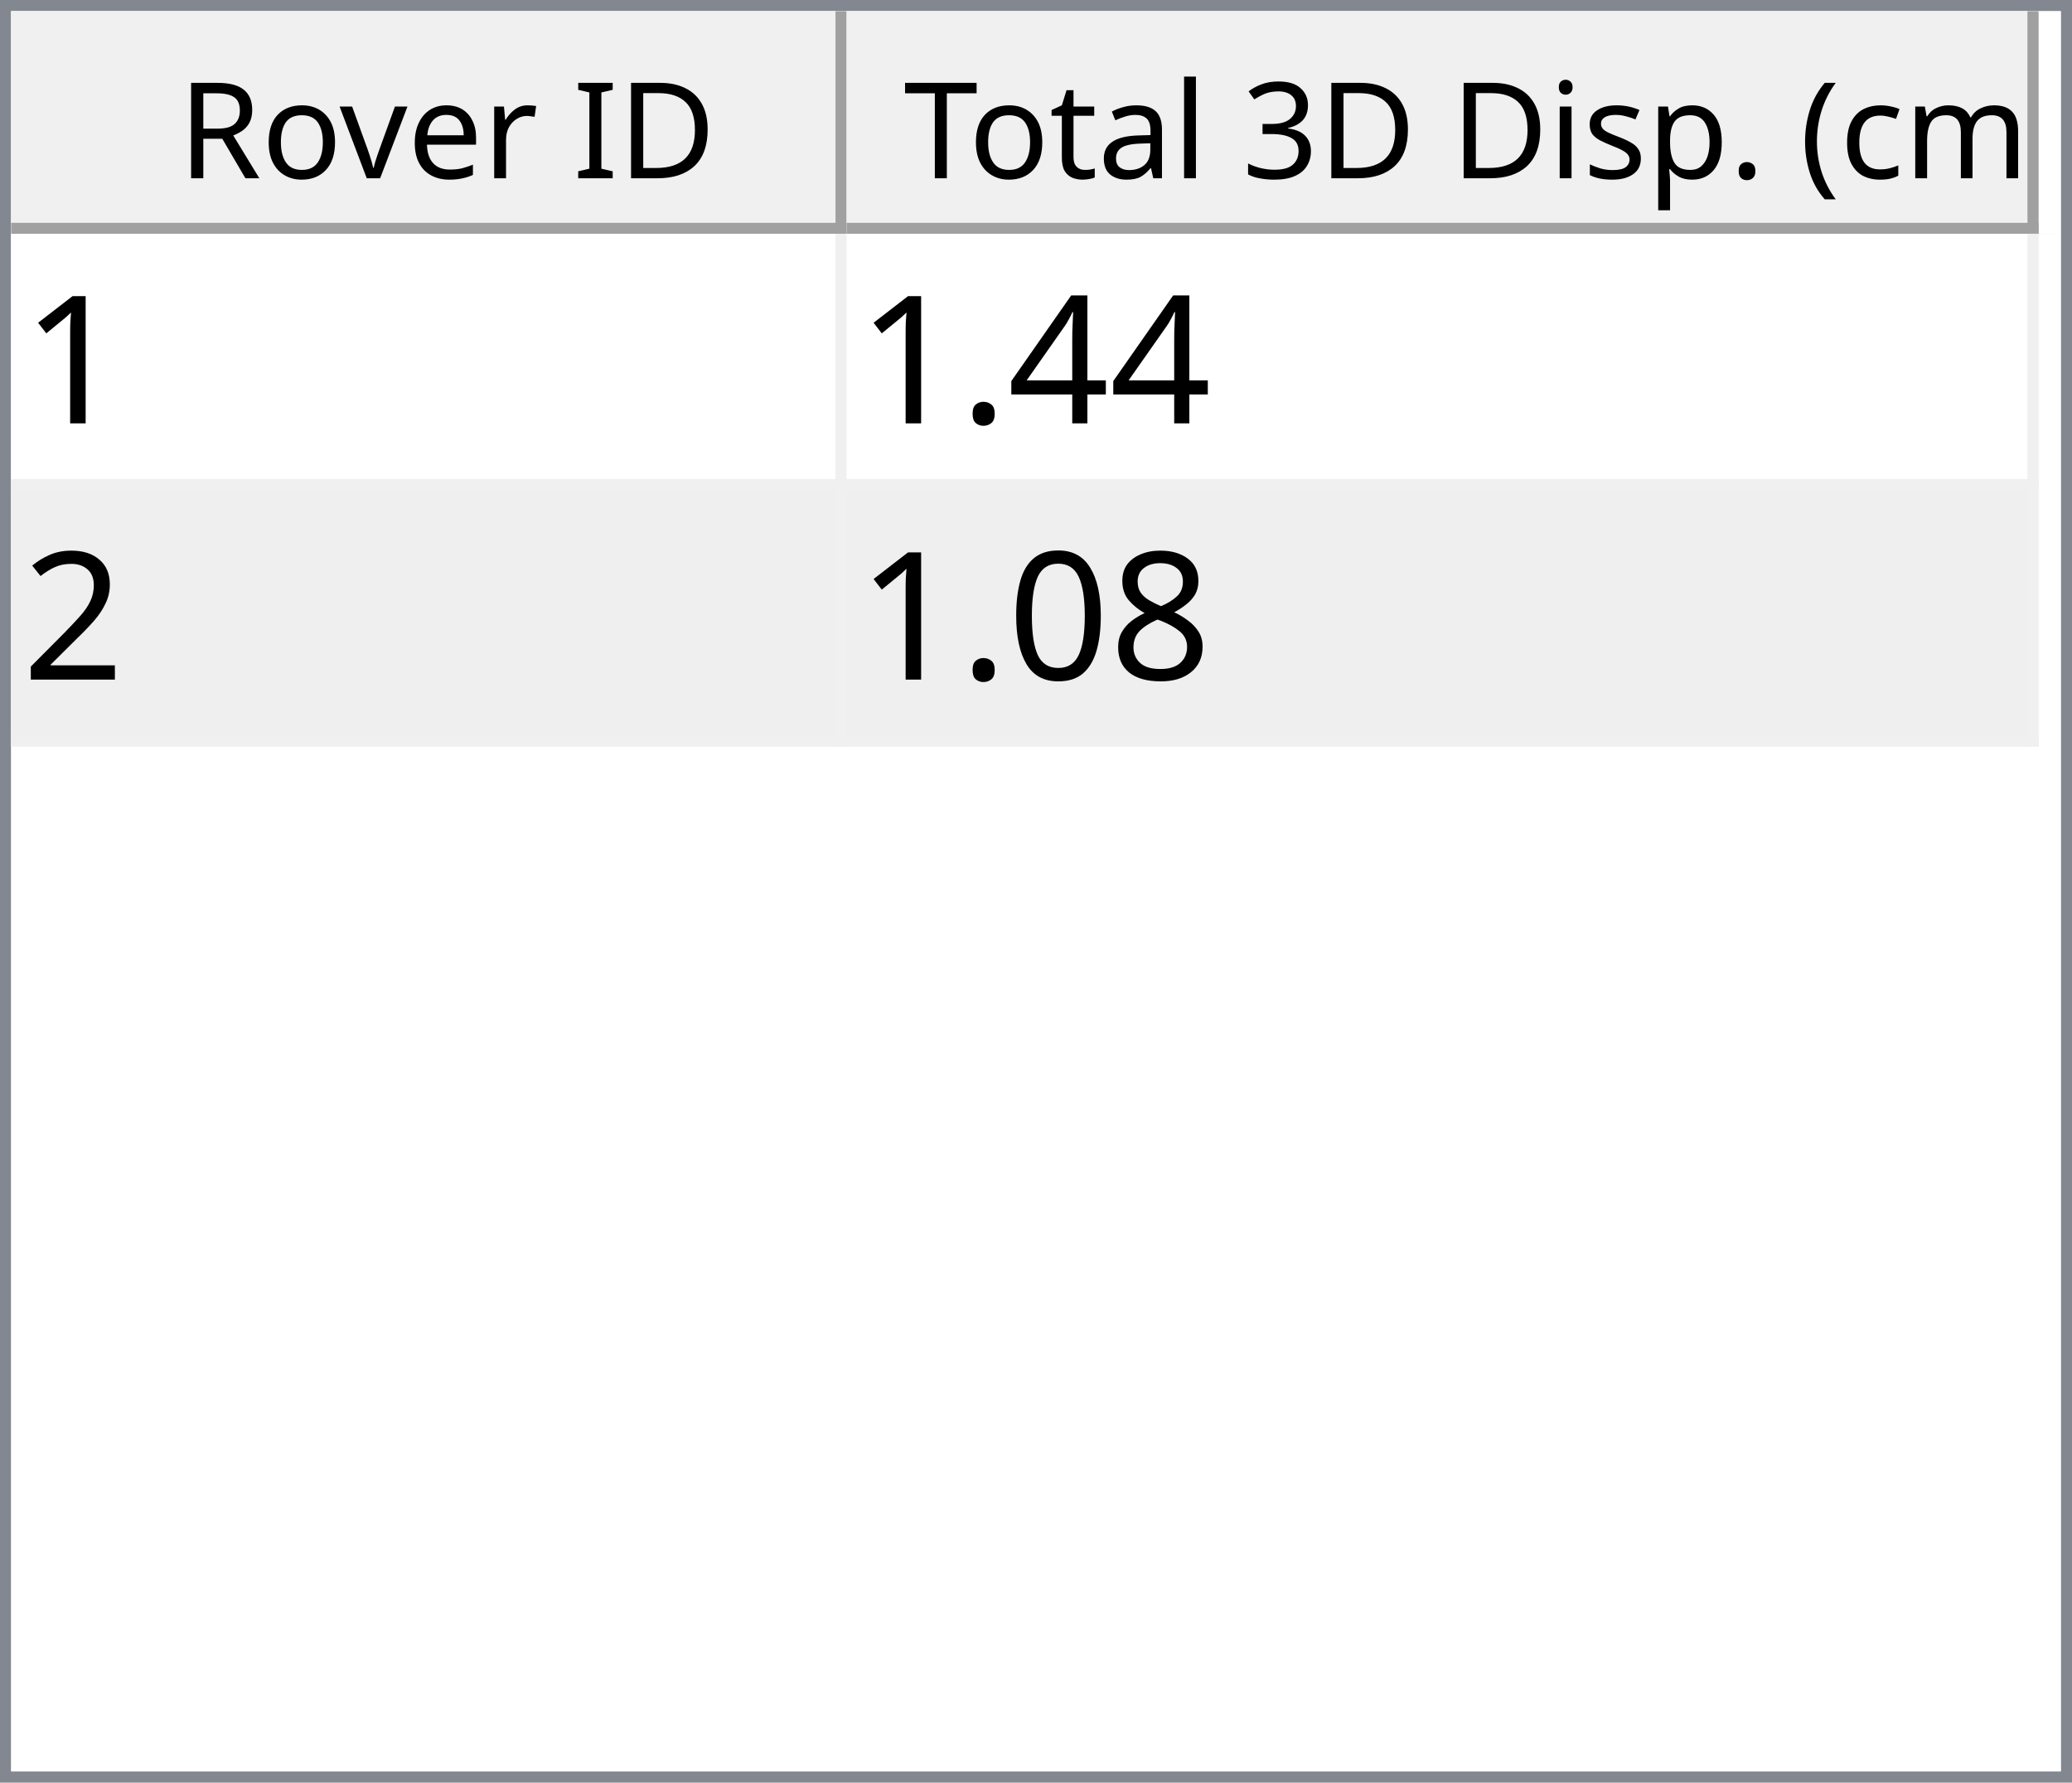
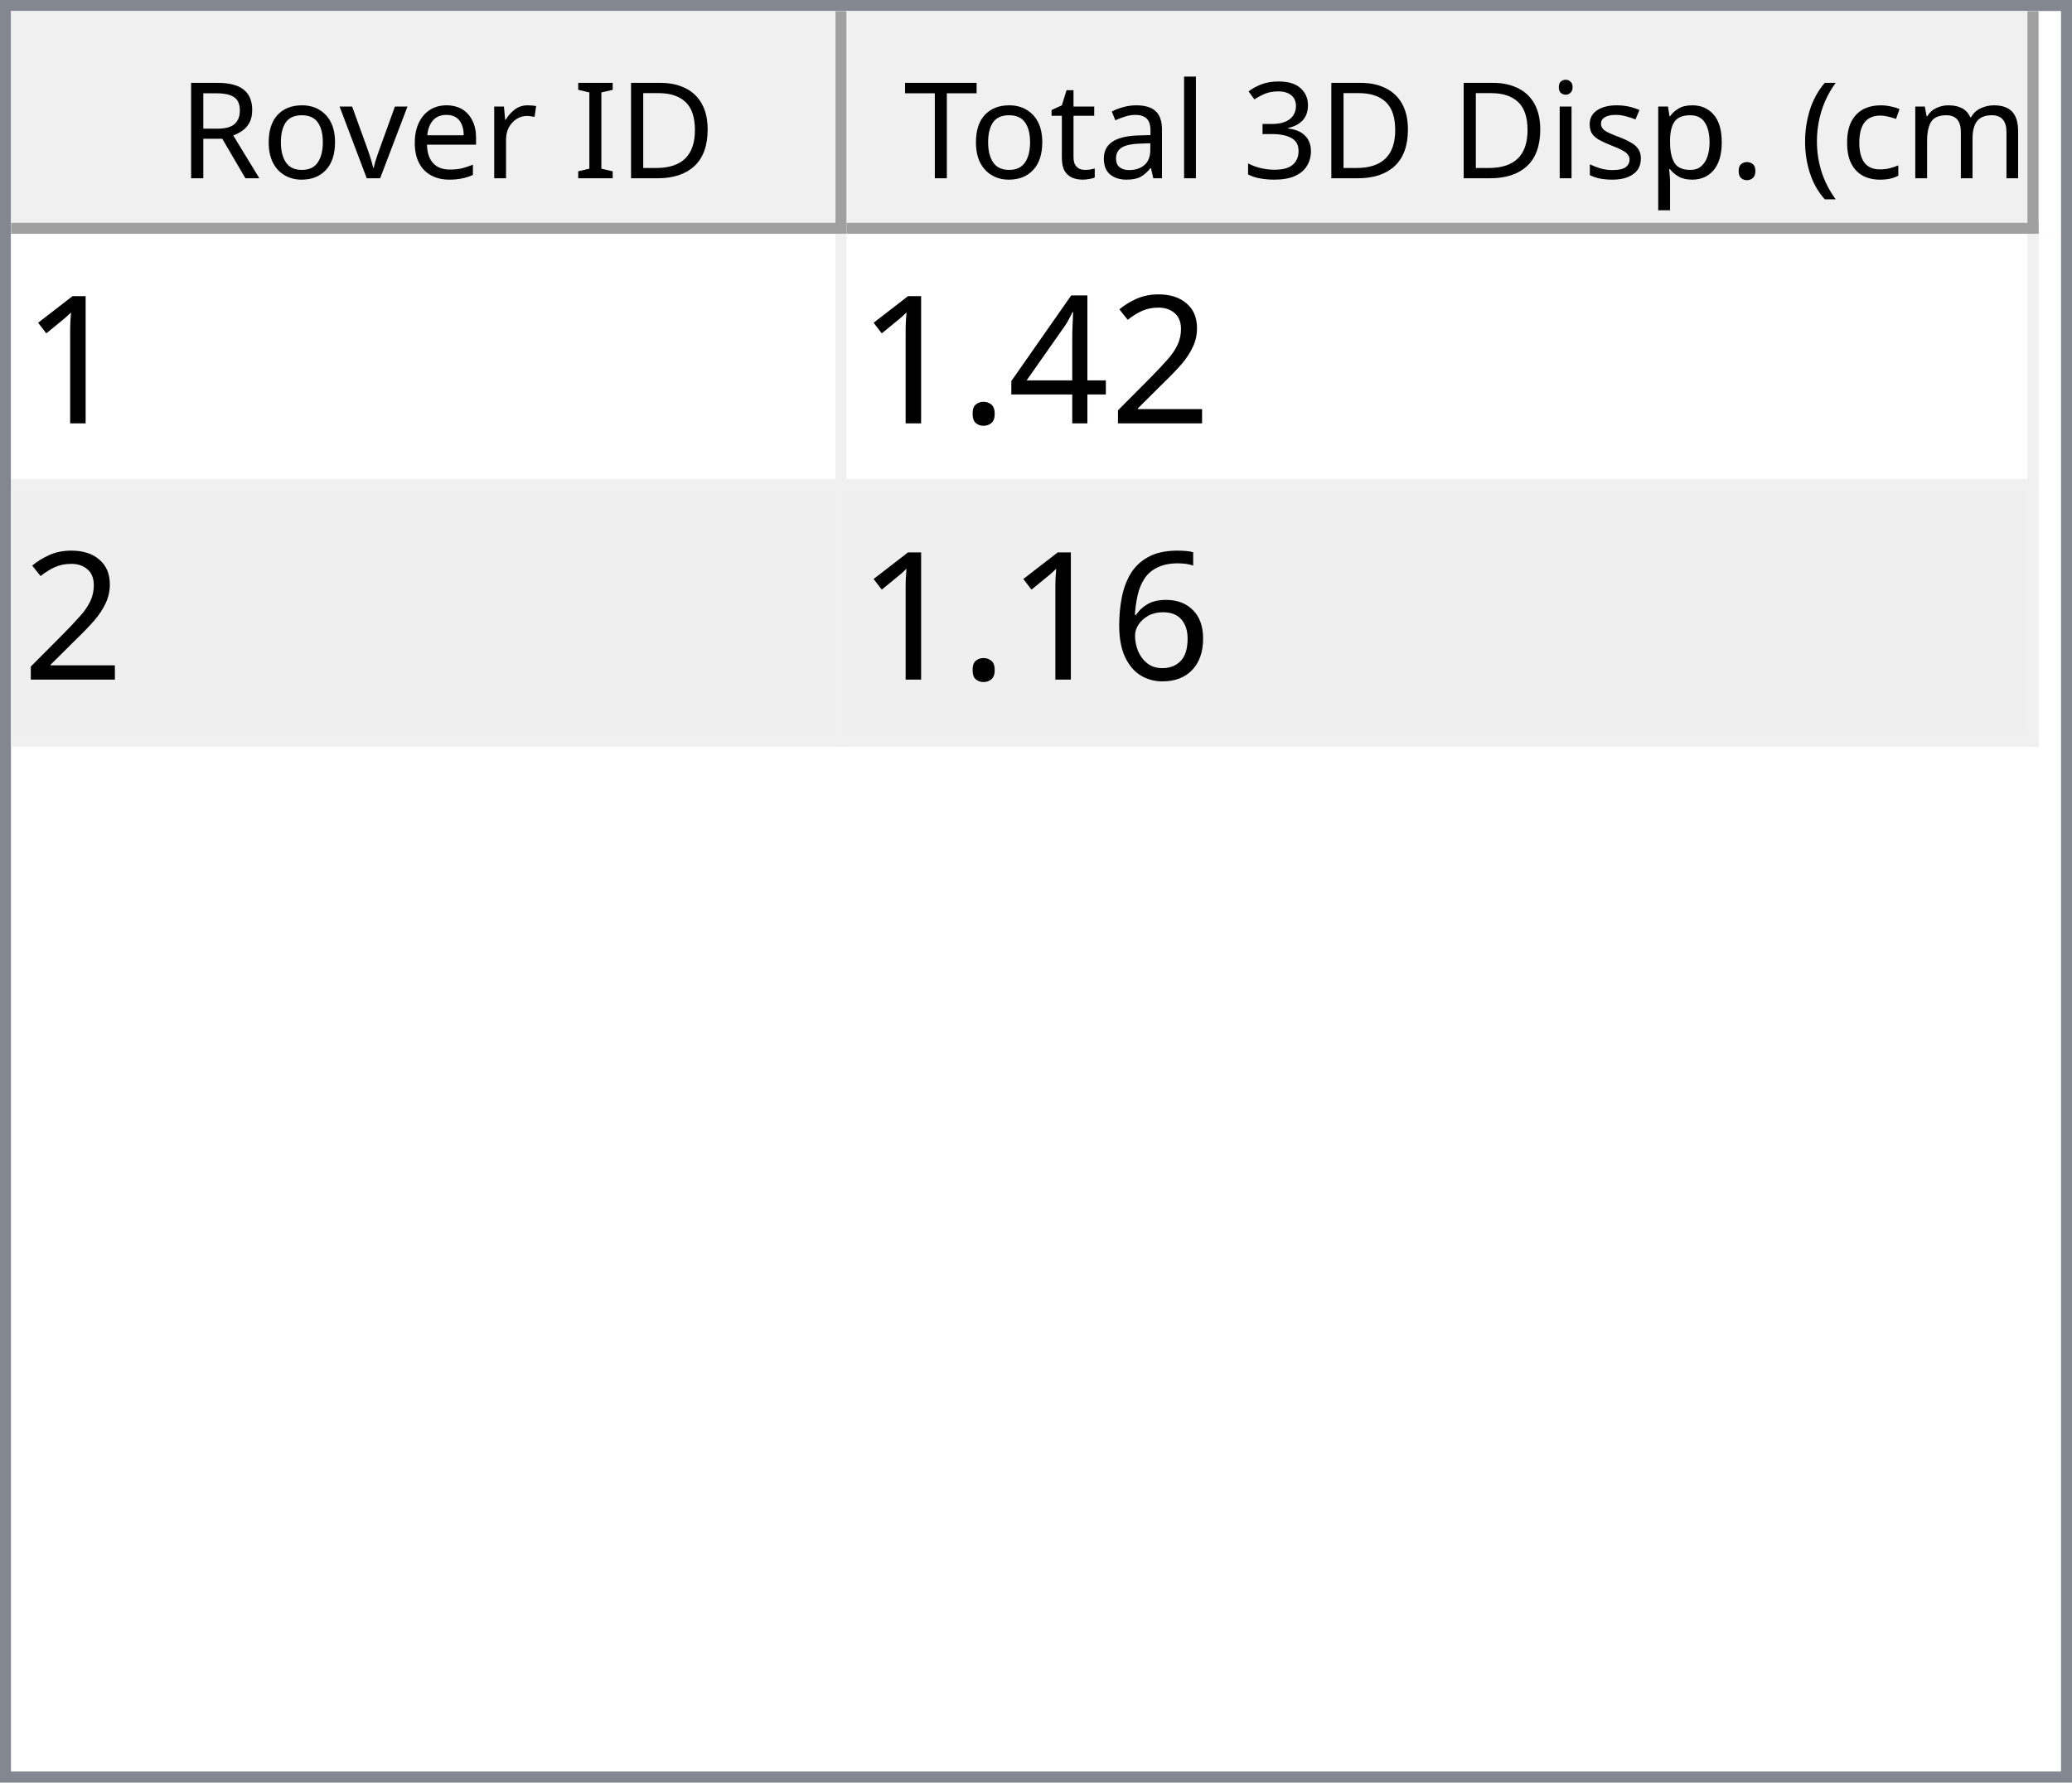
<svg xmlns="http://www.w3.org/2000/svg" style="fill-opacity:1; color-rendering:auto; color-interpolation:auto; text-rendering:auto; stroke:black; stroke-linecap:square; stroke-miterlimit:10; shape-rendering:auto; stroke-opacity:1; fill:black; stroke-dasharray:none; font-weight:normal; stroke-width:1; font-family:'Dialog'; font-style:normal; stroke-linejoin:miter; font-size:12px; stroke-dashoffset:0; image-rendering:auto;" width="186" height="160">
  <defs id="genericDefs" />
  <g>
    <defs id="defs1">
      <clipPath clipPathUnits="userSpaceOnUse" id="clipPath1">
        <path d="M0 0 L186 0 L186 160 L0 160 L0 0 Z" />
      </clipPath>
      <clipPath clipPathUnits="userSpaceOnUse" id="clipPath2">
        <path d="M0 0 L0 160 L186 160 L186 0 Z" />
      </clipPath>
      <clipPath clipPathUnits="userSpaceOnUse" id="clipPath3">
        <path d="M0 0 L0 20 L184 20 L184 0 Z" />
      </clipPath>
      <clipPath clipPathUnits="userSpaceOnUse" id="clipPath4">
        <path d="M0 0 L0 20 L75 20 L75 0 Z" />
      </clipPath>
      <clipPath clipPathUnits="userSpaceOnUse" id="clipPath5">
        <path d="M1 1 L1 19 L74 19 L74 1 Z" />
      </clipPath>
      <clipPath clipPathUnits="userSpaceOnUse" id="clipPath6">
        <path d="M0 0 L0 18 L73 18 L73 0 Z" />
      </clipPath>
      <clipPath clipPathUnits="userSpaceOnUse" id="clipPath7">
        <path d="M-0.5 -0.5 L-0.5 19.5 L74.5 19.5 L74.5 -0.5 Z" />
      </clipPath>
      <clipPath clipPathUnits="userSpaceOnUse" id="clipPath8">
        <path d="M0 0 L0 20 L107 20 L107 0 Z" />
      </clipPath>
      <clipPath clipPathUnits="userSpaceOnUse" id="clipPath9">
        <path d="M1 1 L1 19 L106 19 L106 1 Z" />
      </clipPath>
      <clipPath clipPathUnits="userSpaceOnUse" id="clipPath10">
        <path d="M0 0 L0 18 L105 18 L105 0 Z" />
      </clipPath>
      <clipPath clipPathUnits="userSpaceOnUse" id="clipPath11">
        <path d="M-0.5 -0.5 L-0.5 19.5 L106.5 19.5 L106.5 -0.5 Z" />
      </clipPath>
      <clipPath clipPathUnits="userSpaceOnUse" id="clipPath12">
        <path d="M0 0 L0 138 L184 138 L184 0 Z" />
      </clipPath>
      <clipPath clipPathUnits="userSpaceOnUse" id="clipPath13">
        <path d="M0 0 L0 46 L182 46 L182 0 Z" />
      </clipPath>
      <clipPath clipPathUnits="userSpaceOnUse" id="clipPath14">
        <path d="M-0.5 -0.5 L-0.5 45.5 L181.5 45.5 L181.5 -0.5 Z" />
      </clipPath>
      <clipPath clipPathUnits="userSpaceOnUse" id="clipPath15">
        <path d="M0 0 L0 22 L74 22 L74 0 Z" />
      </clipPath>
      <clipPath clipPathUnits="userSpaceOnUse" id="clipPath16">
        <path d="M0 0 L0 22 L106 22 L106 0 Z" />
      </clipPath>
      <font horiz-adv-x="64.551" id="font1">
        <font-face ascent="107.91" descent="25.098" units-per-em="100" style="font-style:normal; font-family:Segoe UI; font-weight:normal;" />
        <missing-glyph horiz-adv-x="64.551" d="M8.109 0 L8.109 68.266 L56.453 68.266 L56.453 0 L8.109 0 ZM15.328 7.234 L49.219 7.234 L49.219 61.031 L15.328 61.031 L15.328 7.234 Z" />
        <glyph unicode="D" horiz-adv-x="70.117" d="M9.188 0 L9.188 70.016 L28.516 70.016 Q65.531 70.016 65.531 35.891 Q65.531 19.672 55.25 9.836 Q44.969 0 27.734 0 L9.188 0 ZM17.391 62.594 L17.391 7.422 L27.828 7.422 Q41.609 7.422 49.273 14.797 Q56.938 22.172 56.938 35.688 Q56.938 62.594 28.328 62.594 L17.391 62.594 Z" />
        <glyph unicode="I" horiz-adv-x="26.611" d="M17.391 0 L9.188 0 L9.188 70.016 L17.391 70.016 L17.391 0 Z" />
        <glyph unicode=" " horiz-adv-x="27.393" d="" />
        <glyph unicode="r" horiz-adv-x="34.766" d="M34.188 41.891 Q32.078 43.5 28.125 43.5 Q23 43.5 19.555 38.672 Q16.109 33.844 16.109 25.484 L16.109 0 L8.109 0 L8.109 50 L16.109 50 L16.109 39.703 L16.312 39.703 Q18.016 44.969 21.531 47.922 Q25.047 50.875 29.391 50.875 Q32.516 50.875 34.188 50.203 L34.188 41.891 Z" />
        <glyph unicode="e" horiz-adv-x="52.295" d="M48.297 23 L12.984 23 Q13.188 14.656 17.484 10.109 Q21.781 5.562 29.297 5.562 Q37.75 5.562 44.828 11.141 L44.828 3.609 Q38.234 -1.172 27.391 -1.172 Q16.797 -1.172 10.742 5.641 Q4.688 12.453 4.688 24.812 Q4.688 36.469 11.305 43.82 Q17.922 51.172 27.734 51.172 Q37.547 51.172 42.922 44.828 Q48.297 38.484 48.297 27.203 L48.297 23 ZM40.094 29.781 Q40.047 36.719 36.75 40.578 Q33.453 44.438 27.594 44.438 Q21.922 44.438 17.969 40.383 Q14.016 36.328 13.094 29.781 L40.094 29.781 Z" />
        <glyph unicode="v" horiz-adv-x="47.9" d="M47.406 50 L27.484 0 L19.625 0 L0.688 50 L9.469 50 L22.172 13.672 Q23.578 9.672 23.922 6.688 L24.125 6.688 Q24.609 10.453 25.688 13.484 L38.969 50 L47.406 50 Z" />
        <glyph unicode="o" horiz-adv-x="58.594" d="M29 -1.172 Q17.922 -1.172 11.305 5.836 Q4.688 12.844 4.688 24.422 Q4.688 37.016 11.57 44.094 Q18.453 51.172 30.172 51.172 Q41.359 51.172 47.633 44.289 Q53.906 37.406 53.906 25.203 Q53.906 13.234 47.141 6.031 Q40.375 -1.172 29 -1.172 ZM29.594 44.438 Q21.875 44.438 17.383 39.188 Q12.891 33.938 12.891 24.703 Q12.891 15.828 17.43 10.695 Q21.969 5.562 29.594 5.562 Q37.359 5.562 41.531 10.594 Q45.703 15.625 45.703 24.906 Q45.703 34.281 41.531 39.359 Q37.359 44.438 29.594 44.438 Z" />
        <glyph unicode="R" horiz-adv-x="59.814" d="M59.375 0 L49.609 0 L37.891 19.625 Q36.281 22.359 34.766 24.289 Q33.25 26.219 31.664 27.438 Q30.078 28.656 28.25 29.219 Q26.422 29.781 24.125 29.781 L17.391 29.781 L17.391 0 L9.188 0 L9.188 70.016 L30.078 70.016 Q34.672 70.016 38.555 68.867 Q42.438 67.719 45.289 65.375 Q48.141 63.031 49.758 59.547 Q51.375 56.062 51.375 51.375 Q51.375 47.703 50.273 44.656 Q49.172 41.609 47.148 39.211 Q45.125 36.812 42.266 35.133 Q39.406 33.453 35.844 32.516 L35.844 32.328 Q37.594 31.547 38.891 30.547 Q40.188 29.547 41.359 28.18 Q42.531 26.812 43.68 25.078 Q44.828 23.344 46.234 21.047 L59.375 0 ZM17.391 62.594 L17.391 37.203 L28.516 37.203 Q31.594 37.203 34.203 38.133 Q36.812 39.062 38.719 40.797 Q40.625 42.531 41.703 45.047 Q42.781 47.562 42.781 50.688 Q42.781 56.297 39.141 59.445 Q35.5 62.594 28.609 62.594 L17.391 62.594 Z" />
        <glyph unicode=")" horiz-adv-x="30.176" d="M8.297 -15.922 L1.172 -15.922 Q16.406 2.344 16.406 26.812 Q16.406 51.469 1.078 70.016 L8.297 70.016 Q23.531 52.156 23.531 26.703 Q23.531 1.375 8.297 -15.922 Z" />
        <glyph unicode="m" horiz-adv-x="86.133" d="M79.109 0 L71.094 0 L71.094 28.719 Q71.094 37.016 68.531 40.727 Q65.969 44.438 59.906 44.438 Q54.781 44.438 51.195 39.75 Q47.609 35.062 47.609 28.516 L47.609 0 L39.594 0 L39.594 29.688 Q39.594 44.438 28.219 44.438 Q22.953 44.438 19.531 40.016 Q16.109 35.594 16.109 28.516 L16.109 0 L8.109 0 L8.109 50 L16.109 50 L16.109 42.094 L16.312 42.094 Q21.625 51.172 31.844 51.172 Q36.969 51.172 40.773 48.312 Q44.578 45.453 46 40.828 Q51.562 51.172 62.594 51.172 Q79.109 51.172 79.109 30.812 L79.109 0 Z" />
        <glyph unicode="c" horiz-adv-x="46.191" d="M42.188 2.297 Q36.422 -1.172 28.516 -1.172 Q17.828 -1.172 11.258 5.789 Q4.688 12.75 4.688 23.828 Q4.688 36.188 11.766 43.68 Q18.844 51.172 30.672 51.172 Q37.25 51.172 42.281 48.734 L42.281 40.531 Q36.719 44.438 30.375 44.438 Q22.703 44.438 17.797 38.945 Q12.891 33.453 12.891 24.516 Q12.891 15.719 17.508 10.641 Q22.125 5.562 29.891 5.562 Q36.422 5.562 42.188 9.906 L42.188 2.297 Z" />
        <glyph unicode="(" horiz-adv-x="30.176" d="M29.109 -15.922 L21.969 -15.922 Q6.844 1.375 6.844 26.703 Q6.844 52.156 21.969 70.016 L29.203 70.016 Q13.875 51.469 13.875 26.812 Q13.875 2.344 29.109 -15.922 Z" />
        <glyph unicode="." horiz-adv-x="21.68" d="M10.891 -1.078 Q8.641 -1.078 7.055 0.539 Q5.469 2.156 5.469 4.391 Q5.469 6.641 7.055 8.273 Q8.641 9.906 10.891 9.906 Q13.188 9.906 14.797 8.273 Q16.406 6.641 16.406 4.391 Q16.406 2.156 14.797 0.539 Q13.188 -1.078 10.891 -1.078 Z" />
        <glyph unicode="p" horiz-adv-x="58.789" d="M16.312 7.234 L16.109 7.234 L16.109 -23 L8.109 -23 L8.109 50 L16.109 50 L16.109 41.219 L16.312 41.219 Q22.219 51.172 33.594 51.172 Q43.266 51.172 48.688 44.461 Q54.109 37.75 54.109 26.469 Q54.109 13.922 48 6.375 Q41.891 -1.172 31.297 -1.172 Q21.578 -1.172 16.312 7.234 ZM16.109 27.391 L16.109 20.406 Q16.109 14.203 20.141 9.883 Q24.172 5.562 30.375 5.562 Q37.641 5.562 41.773 11.133 Q45.906 16.703 45.906 26.609 Q45.906 34.969 42.047 39.703 Q38.188 44.438 31.594 44.438 Q24.609 44.438 20.359 39.578 Q16.109 34.719 16.109 27.391 Z" />
        <glyph unicode="s" horiz-adv-x="42.432" d="M5.078 1.812 L5.078 10.406 Q11.625 5.562 19.484 5.562 Q30.031 5.562 30.031 12.594 Q30.031 14.594 29.125 15.992 Q28.219 17.391 26.68 18.461 Q25.141 19.531 23.07 20.383 Q21 21.234 18.609 22.172 Q15.281 23.484 12.766 24.828 Q10.25 26.172 8.57 27.859 Q6.891 29.547 6.031 31.695 Q5.172 33.844 5.172 36.719 Q5.172 40.234 6.789 42.945 Q8.406 45.656 11.086 47.484 Q13.766 49.312 17.211 50.242 Q20.656 51.172 24.312 51.172 Q30.812 51.172 35.938 48.922 L35.938 40.828 Q30.422 44.438 23.25 44.438 Q21 44.438 19.195 43.922 Q17.391 43.406 16.094 42.477 Q14.797 41.547 14.086 40.258 Q13.375 38.969 13.375 37.406 Q13.375 35.453 14.086 34.133 Q14.797 32.812 16.164 31.789 Q17.531 30.766 19.484 29.938 Q21.438 29.109 23.922 28.125 Q27.25 26.859 29.883 25.516 Q32.516 24.172 34.375 22.484 Q36.234 20.797 37.234 18.602 Q38.234 16.406 38.234 13.375 Q38.234 9.672 36.602 6.938 Q34.969 4.203 32.234 2.398 Q29.5 0.594 25.93 -0.289 Q22.359 -1.172 18.453 -1.172 Q10.75 -1.172 5.078 1.812 Z" />
        <glyph unicode="i" horiz-adv-x="24.219" d="M12.203 62.703 Q10.062 62.703 8.547 64.164 Q7.031 65.625 7.031 67.875 Q7.031 70.125 8.547 71.609 Q10.062 73.094 12.203 73.094 Q14.406 73.094 15.945 71.609 Q17.484 70.125 17.484 67.875 Q17.484 65.719 15.945 64.211 Q14.406 62.703 12.203 62.703 ZM16.109 0 L8.109 0 L8.109 50 L16.109 50 L16.109 0 Z" />
        <glyph unicode="3" horiz-adv-x="53.906" d="M46.531 19.828 Q46.531 15.094 44.75 11.211 Q42.969 7.328 39.719 4.57 Q36.469 1.812 31.93 0.297 Q27.391 -1.219 21.922 -1.219 Q11.922 -1.219 6 2.594 L6 11.188 Q13.094 5.609 22.219 5.609 Q25.875 5.609 28.828 6.539 Q31.781 7.469 33.906 9.227 Q36.031 10.984 37.18 13.477 Q38.328 15.969 38.328 19.094 Q38.328 32.812 18.797 32.812 L12.984 32.812 L12.984 39.594 L18.5 39.594 Q35.797 39.594 35.797 52.484 Q35.797 64.406 22.609 64.406 Q15.188 64.406 8.688 59.422 L8.688 67.188 Q15.375 71.188 24.609 71.188 Q29 71.188 32.57 69.969 Q36.141 68.75 38.68 66.555 Q41.219 64.359 42.609 61.281 Q44 58.203 44 54.5 Q44 40.672 30.031 36.719 L30.031 36.531 Q33.594 36.141 36.625 34.797 Q39.656 33.453 41.852 31.305 Q44.047 29.156 45.289 26.25 Q46.531 23.344 46.531 19.828 Z" />
        <glyph unicode="l" horiz-adv-x="24.219" d="M16.109 0 L8.109 0 L8.109 74.031 L16.109 74.031 L16.109 0 Z" />
        <glyph unicode="a" horiz-adv-x="50.879" d="M43.891 0 L35.891 0 L35.891 7.812 L35.688 7.812 Q30.469 -1.172 20.312 -1.172 Q12.844 -1.172 8.617 2.781 Q4.391 6.734 4.391 13.281 Q4.391 27.297 20.906 29.594 L35.891 31.688 Q35.891 44.438 25.594 44.438 Q16.547 44.438 9.281 38.281 L9.281 46.484 Q16.656 51.172 26.266 51.172 Q43.891 51.172 43.891 32.516 L43.891 0 ZM35.891 25.297 L23.828 23.641 Q18.266 22.859 15.43 20.875 Q12.594 18.891 12.594 13.875 Q12.594 10.203 15.211 7.883 Q17.828 5.562 22.172 5.562 Q28.125 5.562 32.008 9.742 Q35.891 13.922 35.891 20.312 L35.891 25.297 Z" />
        <glyph unicode="t" horiz-adv-x="33.887" d="M31.297 0.484 Q28.469 -1.078 23.828 -1.078 Q10.688 -1.078 10.688 13.578 L10.688 43.172 L2.094 43.172 L2.094 50 L10.688 50 L10.688 62.203 L18.703 64.797 L18.703 50 L31.297 50 L31.297 43.172 L18.703 43.172 L18.703 14.984 Q18.703 9.969 20.414 7.82 Q22.125 5.672 26.078 5.672 Q29.109 5.672 31.297 7.328 L31.297 0.484 Z" />
        <glyph unicode="T" horiz-adv-x="52.393" d="M50.594 62.594 L30.375 62.594 L30.375 0 L22.172 0 L22.172 62.594 L2 62.594 L2 70.016 L50.594 70.016 L50.594 62.594 Z" />
      </font>
      <font horiz-adv-x="75.0" id="font2">
        <font-face ascent="100.537" descent="21.973" units-per-em="100" style="font-style:normal; font-family:sans-serif; font-weight:normal;" />
        <missing-glyph horiz-adv-x="75.0" d="M12.5 0 L12.5 62.5 L62.5 62.5 L62.5 0 L12.5 0 ZM14.062 1.562 L60.938 1.562 L60.938 60.938 L14.062 60.938 L14.062 1.562 Z" />
        <glyph unicode="1" horiz-adv-x="55.615" d="M37.25 0 L28.469 0 L28.469 56 Q25.297 52.984 20.141 49.953 Q14.984 46.922 10.891 45.406 L10.891 53.906 Q18.266 57.375 23.781 62.305 Q29.297 67.234 31.594 71.875 L37.25 71.875 L37.25 0 Z" />
+         <glyph unicode="2" horiz-adv-x="55.615" d="M50.344 8.453 L50.344 0 L3.031 0 Q2.938 3.172 4.047 6.109 Q5.859 10.938 9.836 15.625 Q13.812 20.312 21.344 26.469 Q33.016 36.031 37.117 41.625 Q41.219 47.219 41.219 52.203 Q41.219 57.422 37.477 61.008 Q33.734 64.594 27.734 64.594 Q21.391 64.594 17.578 60.789 Q13.766 56.984 13.719 50.25 L4.688 51.172 Q5.609 61.281 11.664 66.578 Q17.719 71.875 27.938 71.875 Q38.234 71.875 44.242 66.164 Q50.25 60.453 50.25 52 Q50.25 47.703 48.492 43.555 Q46.734 39.406 42.656 34.812 Q38.578 30.219 29.109 22.219 Q21.188 15.578 18.945 13.211 Q16.703 10.844 15.234 8.453 L50.344 8.453 Z" />
        <glyph unicode="4" horiz-adv-x="55.615" d="M32.328 0 L32.328 17.141 L1.266 17.141 L1.266 25.203 L33.938 71.578 L41.109 71.578 L41.109 25.203 L50.781 25.203 L50.781 17.141 L41.109 17.141 L41.109 0 L32.328 0 ZM32.328 25.203 L32.328 57.469 L9.906 25.203 L32.328 25.203 Z" />
        <glyph unicode="." horiz-adv-x="27.783" d="M9.078 0 L9.078 10.016 L19.094 10.016 L19.094 0 L9.078 0 Z" />
-         <glyph unicode="2" horiz-adv-x="55.615" d="M50.344 8.453 L50.344 0 L3.031 0 Q2.938 3.172 4.047 6.109 Q5.859 10.938 9.836 15.625 Q13.812 20.312 21.344 26.469 Q33.016 36.031 37.117 41.625 Q41.219 47.219 41.219 52.203 Q41.219 57.422 37.477 61.008 Q33.734 64.594 27.734 64.594 Q21.391 64.594 17.578 60.789 Q13.766 56.984 13.719 50.25 L4.688 51.172 Q5.609 61.281 11.664 66.578 Q17.719 71.875 27.938 71.875 Q38.234 71.875 44.242 66.164 Q50.25 60.453 50.25 52 Q50.25 47.703 48.492 43.555 Q46.734 39.406 42.656 34.812 Q38.578 30.219 29.109 22.219 Q21.188 15.578 18.945 13.211 Q16.703 10.844 15.234 8.453 L50.344 8.453 Z" />
-         <glyph unicode="8" horiz-adv-x="55.615" d="M17.672 38.812 Q12.203 40.828 9.57 44.539 Q6.938 48.25 6.938 53.422 Q6.938 61.234 12.555 66.555 Q18.172 71.875 27.484 71.875 Q36.859 71.875 42.578 66.43 Q48.297 60.984 48.297 53.172 Q48.297 48.188 45.68 44.508 Q43.062 40.828 37.75 38.812 Q44.344 36.672 47.781 31.883 Q51.219 27.094 51.219 20.453 Q51.219 11.281 44.727 5.031 Q38.234 -1.219 27.641 -1.219 Q17.047 -1.219 10.547 5.055 Q4.047 11.328 4.047 20.703 Q4.047 27.688 7.594 32.398 Q11.141 37.109 17.672 38.812 ZM15.922 53.719 Q15.922 48.641 19.195 45.414 Q22.469 42.188 27.688 42.188 Q32.766 42.188 36.016 45.383 Q39.266 48.578 39.266 53.219 Q39.266 58.062 35.914 61.359 Q32.562 64.656 27.594 64.656 Q22.562 64.656 19.242 61.43 Q15.922 58.203 15.922 53.719 ZM13.094 20.656 Q13.094 16.891 14.875 13.375 Q16.656 9.859 20.172 7.93 Q23.688 6 27.734 6 Q34.031 6 38.133 10.055 Q42.234 14.109 42.234 20.359 Q42.234 26.703 38.016 30.859 Q33.797 35.016 27.438 35.016 Q21.234 35.016 17.164 30.914 Q13.094 26.812 13.094 20.656 Z" />
-         <glyph unicode="0" horiz-adv-x="55.615" d="M4.156 35.297 Q4.156 48 6.766 55.742 Q9.375 63.484 14.523 67.68 Q19.672 71.875 27.484 71.875 Q33.25 71.875 37.594 69.555 Q41.938 67.234 44.773 62.867 Q47.609 58.5 49.219 52.227 Q50.828 45.953 50.828 35.297 Q50.828 22.703 48.242 14.969 Q45.656 7.234 40.508 3.008 Q35.359 -1.219 27.484 -1.219 Q17.141 -1.219 11.234 6.203 Q4.156 15.141 4.156 35.297 ZM13.188 35.297 Q13.188 17.672 17.312 11.836 Q21.438 6 27.484 6 Q33.547 6 37.672 11.859 Q41.797 17.719 41.797 35.297 Q41.797 52.984 37.672 58.789 Q33.547 64.594 27.391 64.594 Q21.344 64.594 17.719 59.469 Q13.188 52.938 13.188 35.297 Z" />
+         <glyph unicode="6" horiz-adv-x="55.615" d="M49.75 54.047 L41.016 53.375 Q39.844 58.547 37.703 60.891 Q34.125 64.656 28.906 64.656 Q24.703 64.656 21.531 62.312 Q17.391 59.281 14.992 53.469 Q12.594 47.656 12.5 36.922 Q15.672 41.75 20.266 44.094 Q24.859 46.438 29.891 46.438 Q38.672 46.438 44.852 39.969 Q51.031 33.5 51.031 23.25 Q51.031 16.5 48.125 10.719 Q45.219 4.938 40.141 1.859 Q35.062 -1.219 28.609 -1.219 Q17.625 -1.219 10.695 6.859 Q3.766 14.938 3.766 33.5 Q3.766 54.25 11.422 63.672 Q18.109 71.875 29.438 71.875 Q37.891 71.875 43.289 67.141 Q48.688 62.406 49.75 54.047 ZM13.875 23.188 Q13.875 18.656 15.797 14.508 Q17.719 10.359 21.188 8.18 Q24.656 6 28.469 6 Q34.031 6 38.039 10.492 Q42.047 14.984 42.047 22.703 Q42.047 30.125 38.086 34.398 Q34.125 38.672 28.125 38.672 Q22.172 38.672 18.023 34.398 Q13.875 30.125 13.875 23.188 Z" />
      </font>
    </defs>
    <g style="fill:white; stroke:white;">
      <rect x="0" y="0" width="186" style="clip-path:url(#clipPath1); stroke:none;" height="160" />
    </g>
    <g style="fill:white; text-rendering:optimizeSpeed; color-rendering:optimizeSpeed; image-rendering:optimizeSpeed; shape-rendering:crispEdges; stroke:white; color-interpolation:sRGB;">
      <rect x="0" width="186" height="160" y="0" style="stroke:none;" />
      <path style="stroke:none;" d="M0 160 L186 160 L186 0 L0 0 Z" />
    </g>
    <g style="fill:rgb(240,240,240); font-family:'Segoe UI'; stroke:rgb(240,240,240);">
      <rect x="0" y="0" width="186" style="clip-path:url(#clipPath2); stroke:none;" height="160" />
    </g>
    <g style="fill:rgb(130,135,144); font-family:'Segoe UI'; stroke:rgb(130,135,144);">
      <path d="M0 0 L186 0 L186 160 L0 160 L0 0 ZM1 1 L185 1 L185 159 L1 159 L1 1 Z" style="fill-rule:evenodd; clip-path:url(#clipPath2); stroke:none;" />
    </g>
    <g style="fill:white; font-family:'Segoe UI'; stroke:white;" transform="translate(1,1)">
      <rect x="0" y="0" width="184" style="clip-path:url(#clipPath3); stroke:none;" height="20" />
    </g>
    <g style="fill:rgb(240,240,240); font-family:'Segoe UI'; stroke:rgb(240,240,240);" transform="translate(1,1)">
      <rect x="0" y="0" width="75" style="clip-path:url(#clipPath4); stroke:none;" height="20" />
    </g>
    <g style="font-family:'Segoe UI';" transform="translate(2,2)">
      <text x="14" xml:space="preserve" y="14" style="clip-path:url(#clipPath6); stroke:none;">Rover ID</text>
    </g>
    <g style="fill:rgb(160,160,160); font-family:'Segoe UI'; stroke:rgb(160,160,160); stroke-linejoin:bevel;" transform="translate(1.5,1.5)">
      <line x1="74" x2="74" y1="0" style="fill:none; clip-path:url(#clipPath7);" y2="19" />
    </g>
    <g style="fill:rgb(160,160,160); font-family:'Segoe UI'; stroke:rgb(160,160,160); stroke-linejoin:bevel;" transform="matrix(1,0,0,1,1,1) translate(0.5,0.5)">
      <line x1="0" x2="74" y1="19" style="fill:none; clip-path:url(#clipPath7);" y2="19" />
    </g>
    <g style="fill:rgb(240,240,240); font-family:'Segoe UI'; stroke:rgb(240,240,240);" transform="translate(76,1)">
      <rect x="0" y="0" width="107" style="clip-path:url(#clipPath8); stroke:none;" height="20" />
    </g>
    <g style="font-family:'Segoe UI';" transform="translate(77,2)">
      <text x="1" xml:space="preserve" y="14" style="clip-path:url(#clipPath10); stroke:none;"> Total 3D Disp. (cm)</text>
    </g>
    <g style="fill:rgb(160,160,160); font-family:'Segoe UI'; stroke:rgb(160,160,160); stroke-linejoin:bevel;" transform="translate(76.5,1.5)">
      <line x1="106" x2="106" y1="0" style="fill:none; clip-path:url(#clipPath11);" y2="19" />
    </g>
    <g style="fill:rgb(160,160,160); font-family:'Segoe UI'; stroke:rgb(160,160,160); stroke-linejoin:bevel;" transform="matrix(1,0,0,1,76,1) translate(0.5,0.5)">
      <line x1="0" x2="106" y1="19" style="fill:none; clip-path:url(#clipPath11);" y2="19" />
    </g>
    <g style="fill:white; font-family:'Segoe UI'; stroke:white;" transform="translate(1,21)">
      <rect x="0" y="0" width="184" style="clip-path:url(#clipPath12); stroke:none;" height="138" />
    </g>
    <g style="fill:rgb(240,240,240); font-size:16px; font-family:sans-serif; stroke:rgb(240,240,240);" transform="translate(1,21)">
      <rect x="0" y="0" width="182" style="clip-path:url(#clipPath13); stroke:none;" height="46" />
      <line transform="translate(0.5,0.5)" x1="0" x2="181" y1="22" style="clip-path:url(#clipPath14); fill:none; stroke-linejoin:bevel;" y2="22" />
    </g>
    <g transform="matrix(1,0,0,1,1,21) translate(0.5,0.5)" style="fill:rgb(240,240,240); font-size:16px; font-family:sans-serif; stroke:rgb(240,240,240); stroke-linejoin:bevel;">
      <line x1="0" x2="181" y1="45" style="fill:none; clip-path:url(#clipPath14);" y2="45" />
    </g>
    <g transform="matrix(1,0,0,1,1,21) translate(0.5,0.5)" style="fill:rgb(240,240,240); font-size:16px; font-family:sans-serif; stroke:rgb(240,240,240); stroke-linejoin:bevel;">
      <line x1="74" x2="74" y1="0" style="fill:none; clip-path:url(#clipPath14);" y2="45" />
    </g>
    <g transform="matrix(1,0,0,1,1,21) translate(0.5,0.5)" style="fill:rgb(240,240,240); font-size:16px; font-family:sans-serif; stroke:rgb(240,240,240); stroke-linejoin:bevel;">
      <line x1="181" x2="181" y1="0" style="fill:none; clip-path:url(#clipPath14);" y2="45" />
    </g>
    <g style="fill:white; font-size:16px; font-family:sans-serif; stroke:white;" transform="matrix(1,0,0,1,1,21)">
      <rect x="0" y="0" width="74" style="clip-path:url(#clipPath15); stroke:none;" height="22" />
      <text x="1" y="17" style="fill:black; clip-path:url(#clipPath15); stroke:none;" xml:space="preserve">1</text>
    </g>
    <g style="fill:white; font-size:16px; font-family:sans-serif; stroke:white;" transform="matrix(1,0,0,1,1,21) translate(75,0)">
      <rect x="0" y="0" width="106" style="clip-path:url(#clipPath16); stroke:none;" height="22" />
-       <text x="1" y="17" style="fill:black; clip-path:url(#clipPath16); stroke:none;" xml:space="preserve">1.44</text>
+       <text x="1" y="17" style="fill:black; clip-path:url(#clipPath16); stroke:none;" xml:space="preserve">1.42</text>
    </g>
    <g style="fill:rgb(239,239,239); font-size:16px; font-family:sans-serif; stroke:rgb(239,239,239);" transform="matrix(1,0,0,1,1,21) translate(0,23)">
      <rect x="0" y="0" width="74" style="clip-path:url(#clipPath15); stroke:none;" height="22" />
      <text x="1" y="17" style="fill:black; clip-path:url(#clipPath15); stroke:none;" xml:space="preserve">2</text>
    </g>
    <g style="fill:rgb(239,239,239); font-size:16px; font-family:sans-serif; stroke:rgb(239,239,239);" transform="matrix(1,0,0,1,1,21) translate(75,23)">
      <rect x="0" y="0" width="106" style="clip-path:url(#clipPath16); stroke:none;" height="22" />
-       <text x="1" y="17" style="fill:black; clip-path:url(#clipPath16); stroke:none;" xml:space="preserve">1.08</text>
+       <text x="1" y="17" style="fill:black; clip-path:url(#clipPath16); stroke:none;" xml:space="preserve">1.16</text>
    </g>
  </g>
</svg>
